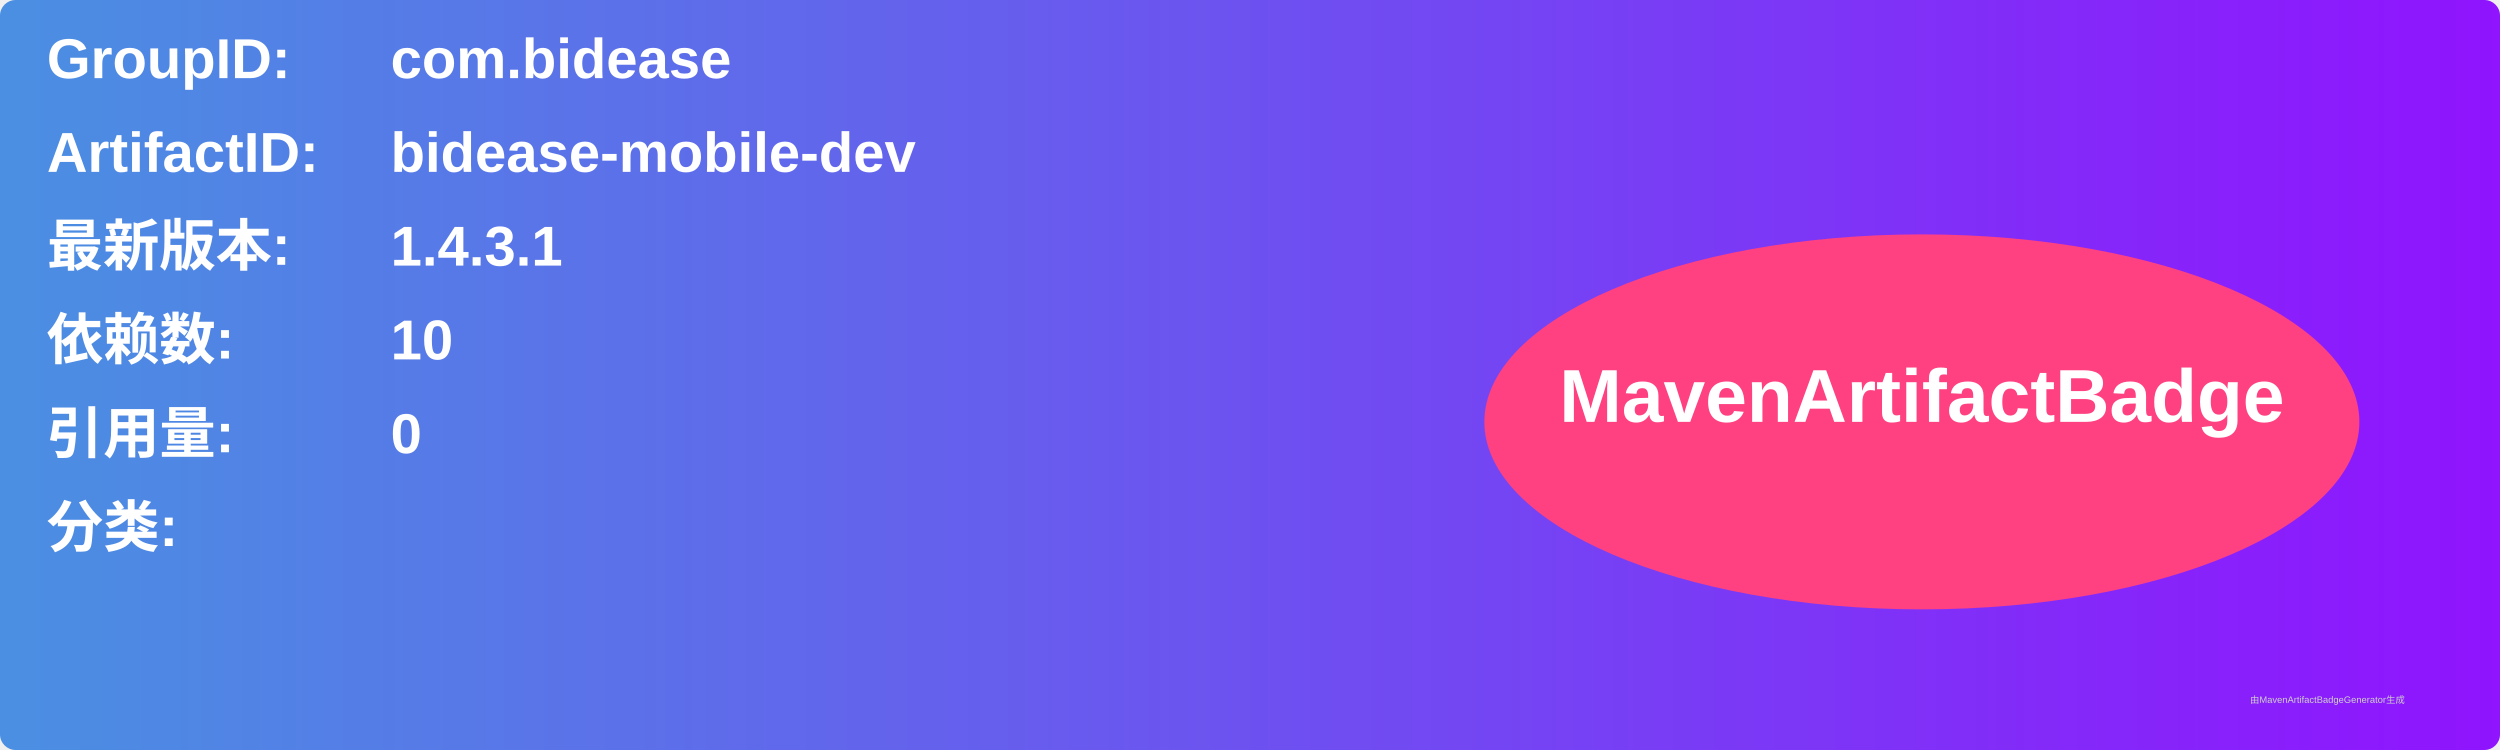
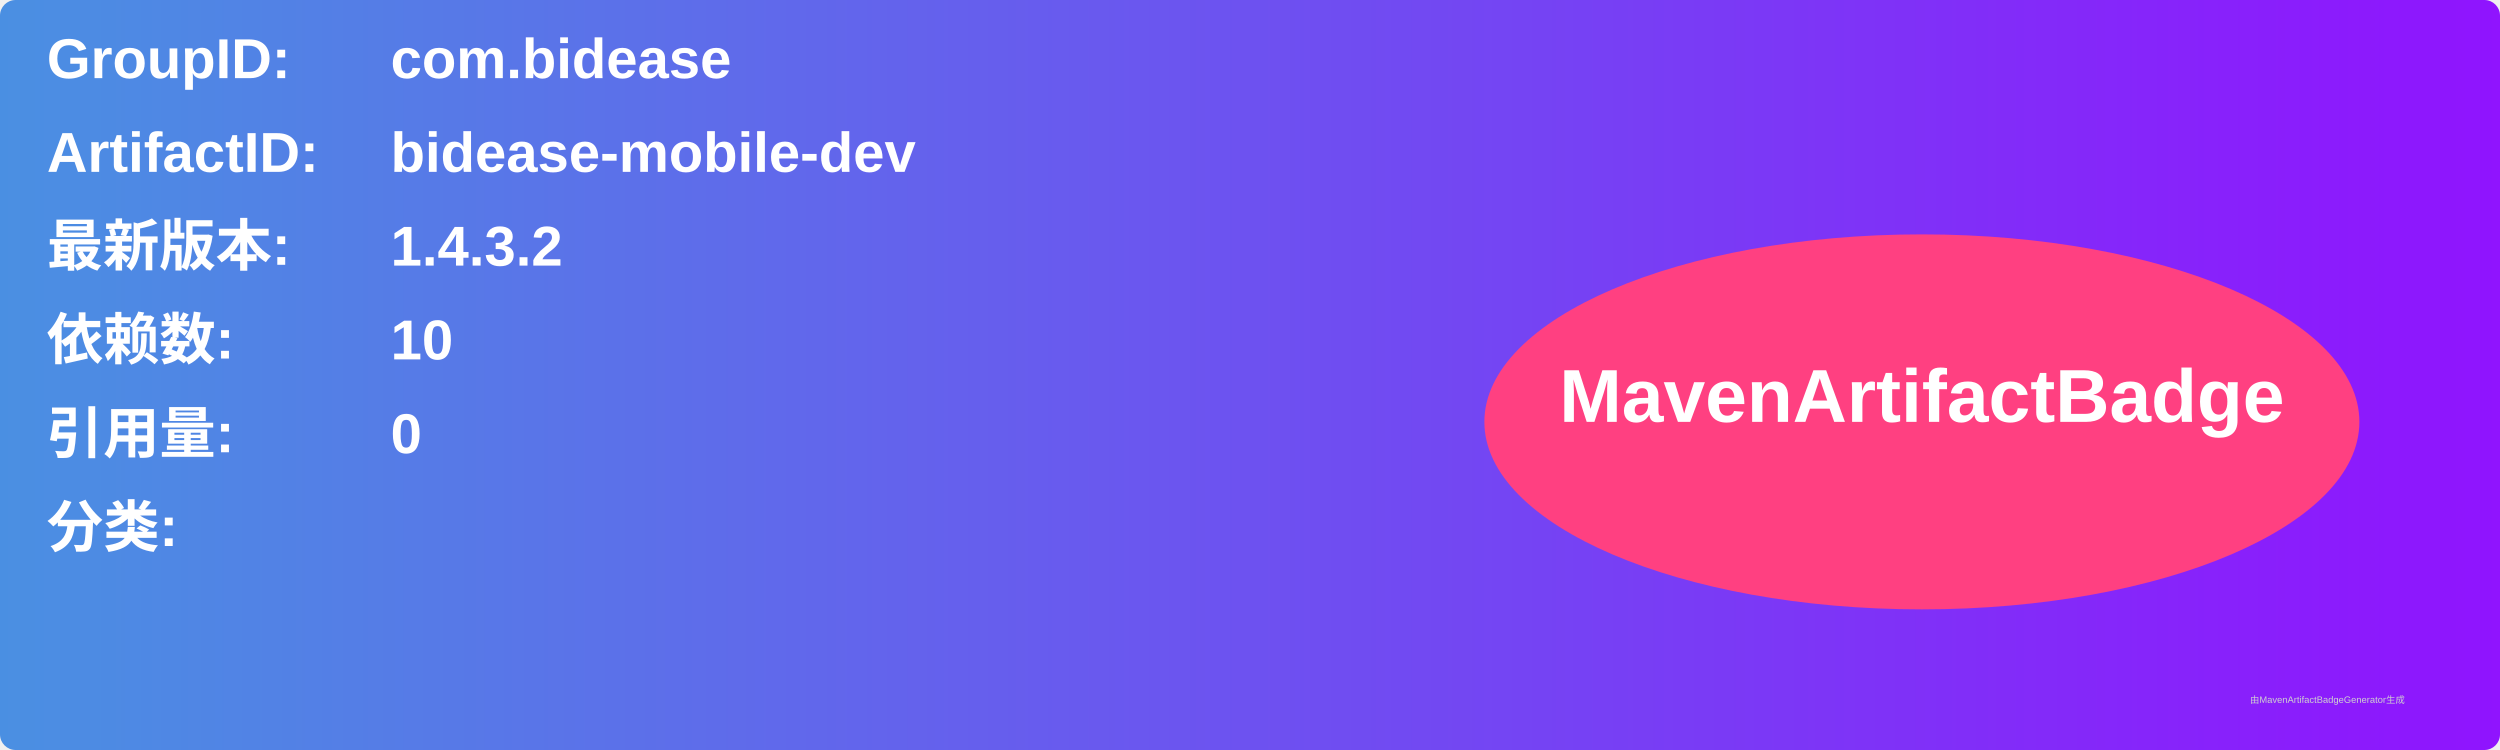
<svg xmlns="http://www.w3.org/2000/svg" width="800" height="240" viewBox="0 0 800 240">
  <linearGradient id="grad" x1="0%" y1="0%" x2="100%" y2="0%">
    <stop offset="0%" stop-color="#4a90e2" />
    <stop offset="100%" stop-color="#9013fe" />
  </linearGradient>
  <rect width="100%" height="100%" rx="5" ry="5" fill="url(#grad)" />
  <g transform="translate(15, 15)">
    <text x="0" y="10" font-family="Arial" font-size="18" fill="white" font-weight="bold" width="260">GroupID:</text>
    <text x="110" y="10" font-family="Arial" font-size="18" fill="white" font-weight="bold" width="460">com.bidease</text>
    <text x="0" y="40" font-family="Arial" font-size="18" fill="white" font-weight="bold" width="260">ArtifactID:</text>
    <text x="110" y="40" font-family="Arial" font-size="18" fill="white" font-weight="bold" width="460">bidease-mobile-dev</text>
    <text x="0" y="70" font-family="Arial" font-size="18" fill="white" font-weight="bold">最新版本:</text>
    <text x="110" y="70" font-family="Arial" font-size="18" fill="white" font-weight="bold">
-       <tspan font-weight="bold">1.4.3.1</tspan>
+       <tspan font-weight="bold">1.4.3.2</tspan>
    </text>
    <text x="0" y="100" font-family="Arial" font-size="18" fill="white" font-weight="bold">依赖数: </text>
    <text x="110" y="100" font-family="Arial" font-size="18" fill="white">
      <tspan font-weight="bold">10</tspan>
    </text>
    <text x="0" y="130" font-family="Arial" font-size="18" fill="white" font-weight="bold">引用量: </text>
    <text x="110" y="130" font-family="Arial" font-size="18" fill="white">
      <tspan font-weight="bold">0</tspan>
    </text>
    <text x="0" y="160" font-family="Arial" font-size="18" fill="white" font-weight="bold">分类:</text>
    <text x="10" y="190" font-family="Arial" font-size="10" fill="white">
      <tspan font-weight="bold" />
    </text>
    <ellipse cx="600" cy="120" rx="140" ry="60" fill="#ff4081" />
    <text x="600" y="120" text-anchor="middle" font-family="Arial" font-size="24" fill="white" font-weight="bold">MavenArtifactBadge</text>
  </g>
  <text x="720" y="225" font-family="Arial" font-size="3" fill="#d0d0d0">由MavenArtifactBadgeGenerator生成</text>
</svg>
